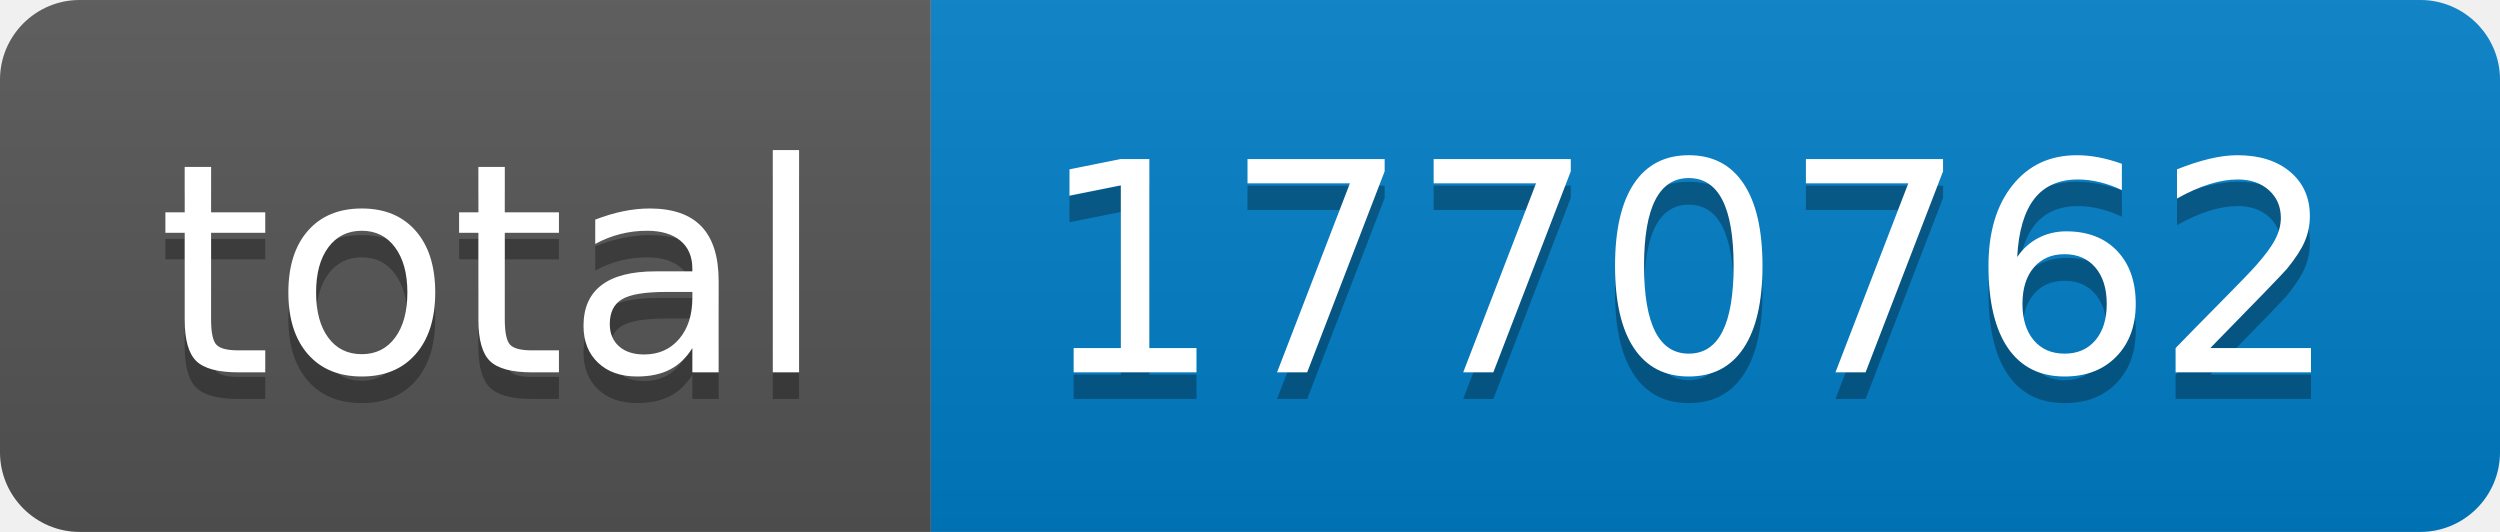
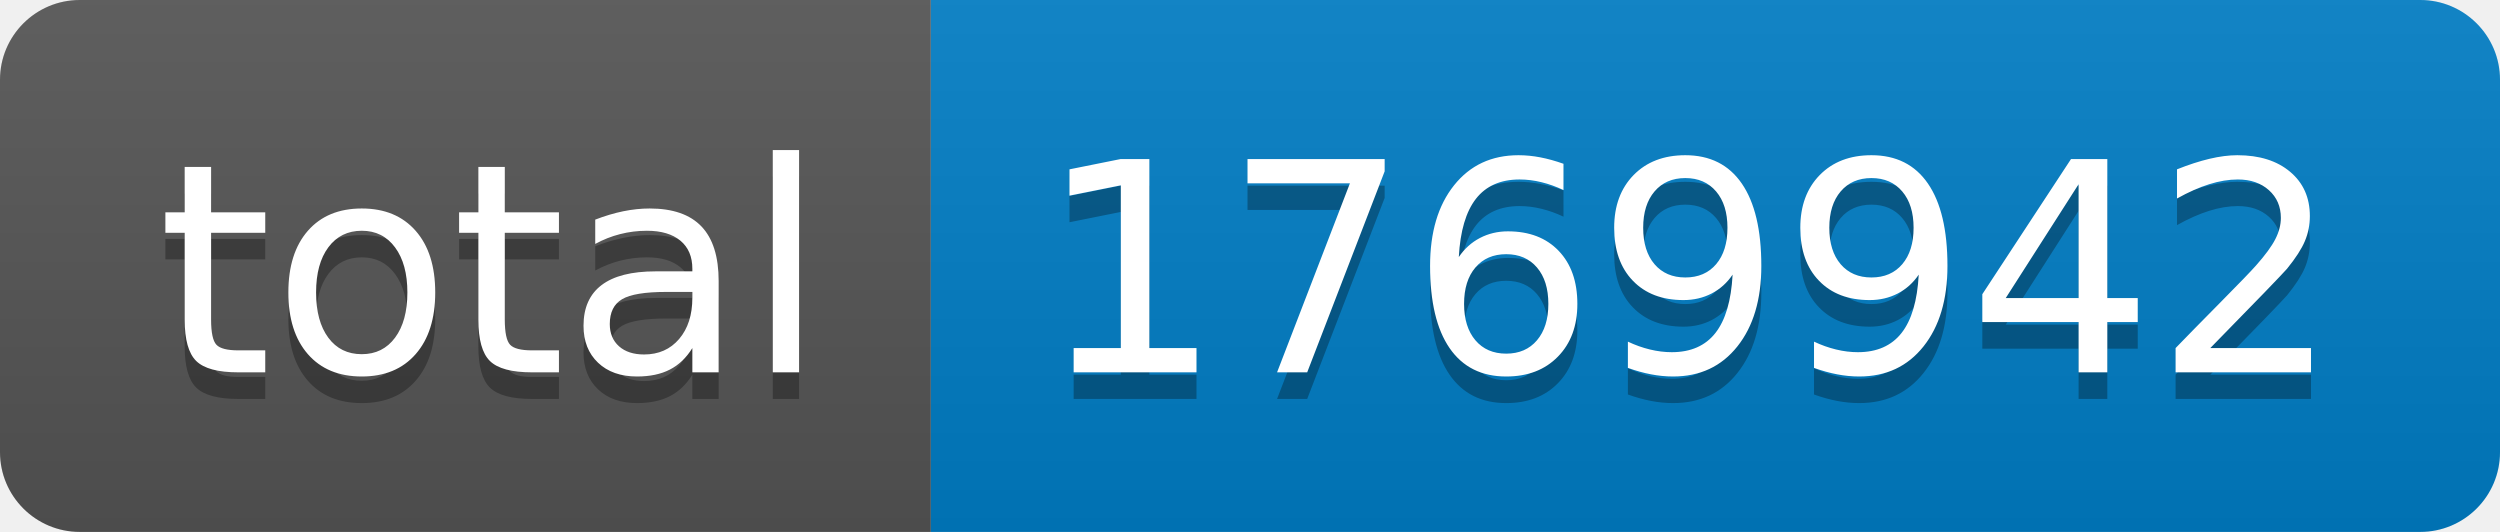
- <svg xmlns="http://www.w3.org/2000/svg" width="94" height="20" role="img" aria-label="total: 1770762">
+ <svg xmlns="http://www.w3.org/2000/svg" width="94" height="20" role="img" aria-label="total: 1769942">
  <linearGradient id="s" x2="0" y2="100%">
    <stop offset="0" stop-color="#bbb" stop-opacity=".1" />
    <stop offset="1" stop-opacity=".1" />
  </linearGradient>
  <clipPath id="r">
    <rect width="94" height="20" rx="3" fill="#fff" />
  </clipPath>
  <g clip-path="url(#r)">
    <rect width="35" height="20" fill="#555" />
    <rect x="35" width="59" height="20" fill="#007ec6" />
    <rect width="94" height="20" fill="url(#s)" />
  </g>
  <g fill="#fff" text-anchor="middle" font-family="Verdana,Geneva,DejaVu Sans,sans-serif" text-rendering="geometricPrecision" font-size="110">
    <text aria-hidden="true" x="185" y="150" fill="#010101" fill-opacity=".3" transform="scale(.1)" textLength="250">total</text>
    <text x="185" y="140" transform="scale(.1)" fill="#fff" textLength="250">total</text>
-     <text aria-hidden="true" x="635" y="150" fill="#010101" fill-opacity=".3" transform="scale(.1)" textLength="490">1770762</text>
-     <text x="635" y="140" transform="scale(.1)" fill="#fff" textLength="490">1770762</text>
+     <text aria-hidden="true" x="635" y="150" fill="#010101" fill-opacity=".3" transform="scale(.1)" textLength="490">1769942</text>
+     <text x="635" y="140" transform="scale(.1)" fill="#fff" textLength="490">1769942</text>
  </g>
</svg>
